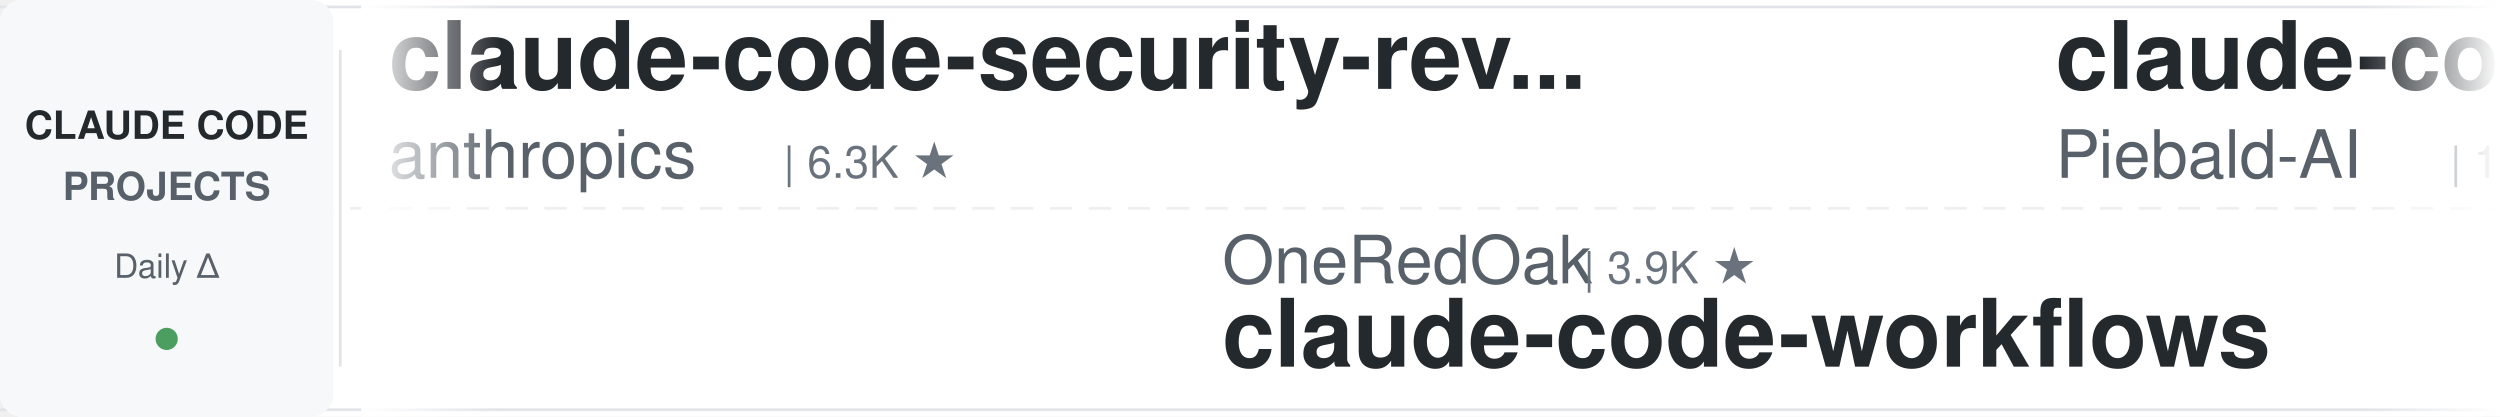
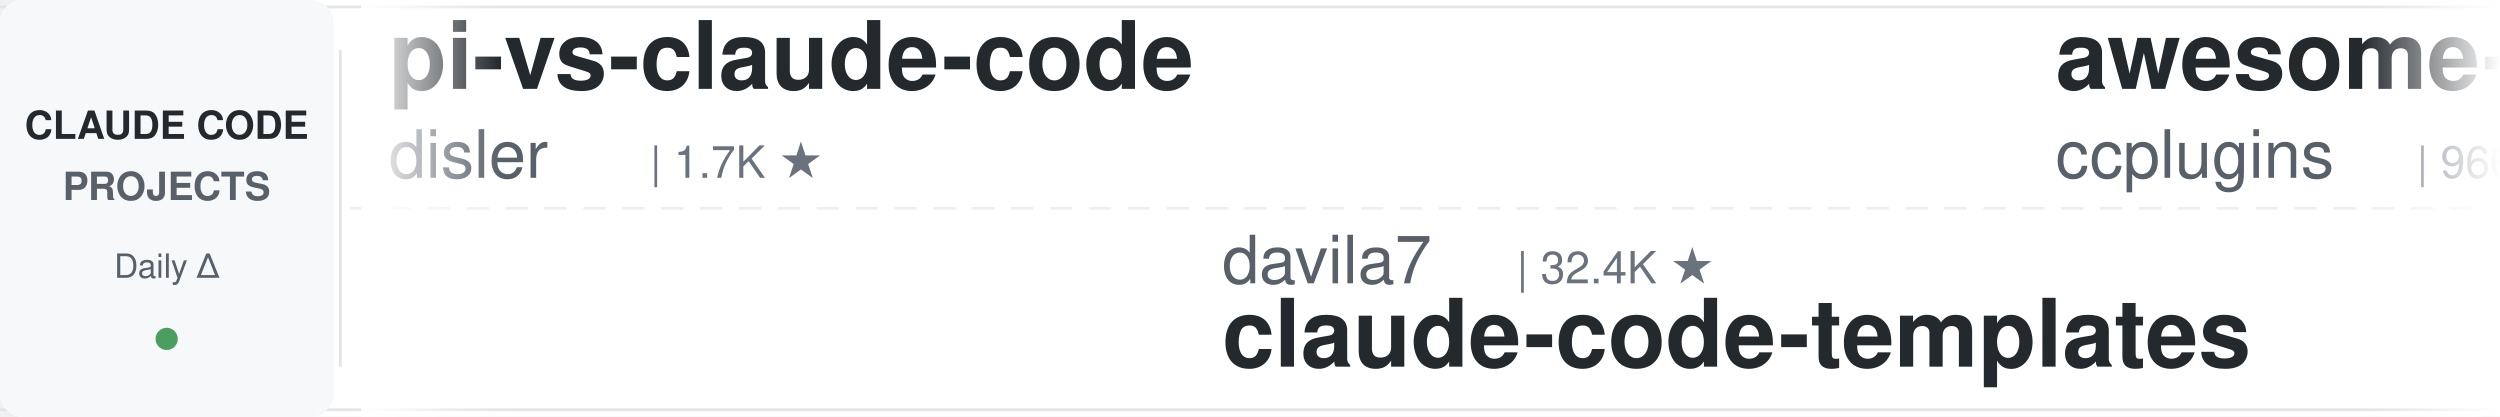
<svg xmlns="http://www.w3.org/2000/svg" width="900" height="150">
  <defs>
    <linearGradient id="leftFade" x1="0%" y1="0%" x2="100%" y2="0%">
      <stop offset="0%" style="stop-color:#ffffff;stop-opacity:1" />
      <stop offset="100%" style="stop-color:#ffffff;stop-opacity:0" />
    </linearGradient>
    <linearGradient id="rightFade" x1="0%" y1="0%" x2="100%" y2="0%">
      <stop offset="0%" style="stop-color:#ffffff;stop-opacity:0" />
      <stop offset="100%" style="stop-color:#ffffff;stop-opacity:1" />
    </linearGradient>
  </defs>
  <rect width="900" height="150" fill="#ffffff" rx="8" />
  <rect x="0" y="2" width="900" height="1" fill="#e1e4e8" />
  <rect x="0" y="147" width="900" height="1" fill="#e1e4e8" />
  <line x1="0" y1="75" x2="900" y2="75" stroke="#e1e4e8" stroke-width="1" stroke-dasharray="8 6" opacity="0.6" />
  <rect x="0" y="0" width="120" height="150" fill="#f6f8fa" rx="8" />
  <text x="60" y="50" font-family="-apple-system, BlinkMacSystemFont, 'Segoe UI', Helvetica, Arial, sans-serif" font-size="14" font-weight="600" fill="#24292e" text-anchor="middle">CLAUDE CODE</text>
  <text x="60" y="72" font-family="-apple-system, BlinkMacSystemFont, 'Segoe UI', Helvetica, Arial, sans-serif" font-size="14" font-weight="600" fill="#586069" text-anchor="middle">PROJECTS</text>
  <text x="60" y="100" font-family="-apple-system, BlinkMacSystemFont, 'Segoe UI', Helvetica, Arial, sans-serif" font-size="12" font-weight="500" fill="#586069" text-anchor="middle">Daily Δ</text>
  <circle cx="60" cy="122" r="4" fill="#22863a" opacity="0.8" />
  <rect x="122" y="18" width="1" height="114" fill="#e1e4e8" />
  <clipPath id="tickerClip">
    <rect x="130" y="0" width="770" height="150" />
  </clipPath>
  <g clip-path="url(#tickerClip)">
    <g id="tickerItems">
      <animateTransform attributeName="transform" attributeType="XML" type="translate" from="0 0" to="-3000 0" dur="54s" repeatCount="indefinite" />
      <g transform="translate(0, 0)">
-         <text x="140" y="32" font-family="-apple-system, BlinkMacSystemFont, 'Segoe UI', Helvetica, Arial, sans-serif" font-size="34" font-weight="600" fill="#24292e">claude-code-security-rev...</text>
-         <text x="140" y="64" font-family="-apple-system, BlinkMacSystemFont, 'Segoe UI', Helvetica, Arial, sans-serif" font-size="24" font-weight="400" fill="#586069">anthropics</text>
-         <text x="282" y="64" font-family="-apple-system, BlinkMacSystemFont, 'Segoe UI', Helvetica, Arial, sans-serif" font-size="16" font-weight="500" fill="#6a737d">| 6.3K ★</text>
+         <text x="140" y="32" font-family="-apple-system, BlinkMacSystemFont, 'Segoe UI', Helvetica, Arial, sans-serif" font-size="34" font-weight="600" fill="#24292e">pi-vs-claude-code</text>
+         <text x="140" y="64" font-family="-apple-system, BlinkMacSystemFont, 'Segoe UI', Helvetica, Arial, sans-serif" font-size="24" font-weight="400" fill="#586069">disler</text>
+         <text x="234" y="64" font-family="-apple-system, BlinkMacSystemFont, 'Segoe UI', Helvetica, Arial, sans-serif" font-size="16" font-weight="500" fill="#6a737d">| 1.7K ★</text>
      </g>
      <g transform="translate(300, 0)">
-         <text x="140" y="102" font-family="-apple-system, BlinkMacSystemFont, 'Segoe UI', Helvetica, Arial, sans-serif" font-size="24" font-weight="400" fill="#586069">OneRedOak</text>
-         <text x="270" y="102" font-family="-apple-system, BlinkMacSystemFont, 'Segoe UI', Helvetica, Arial, sans-serif" font-size="16" font-weight="500" fill="#6a737d">| 3.9K ★</text>
-         <text x="140" y="132" font-family="-apple-system, BlinkMacSystemFont, 'Segoe UI', Helvetica, Arial, sans-serif" font-size="34" font-weight="600" fill="#24292e">claude-code-workflows</text>
+         <text x="140" y="102" font-family="-apple-system, BlinkMacSystemFont, 'Segoe UI', Helvetica, Arial, sans-serif" font-size="24" font-weight="400" fill="#586069">davila7</text>
+         <text x="246" y="102" font-family="-apple-system, BlinkMacSystemFont, 'Segoe UI', Helvetica, Arial, sans-serif" font-size="16" font-weight="500" fill="#6a737d">| 32.4K ★</text>
+         <text x="140" y="132" font-family="-apple-system, BlinkMacSystemFont, 'Segoe UI', Helvetica, Arial, sans-serif" font-size="34" font-weight="600" fill="#24292e">claude-code-templates</text>
      </g>
      <g transform="translate(600, 0)">
-         <text x="140" y="32" font-family="-apple-system, BlinkMacSystemFont, 'Segoe UI', Helvetica, Arial, sans-serif" font-size="34" font-weight="600" fill="#24292e">claude-code-system-promp...</text>
-         <text x="140" y="64" font-family="-apple-system, BlinkMacSystemFont, 'Segoe UI', Helvetica, Arial, sans-serif" font-size="24" font-weight="400" fill="#586069">Piebald-AI</text>
-         <text x="282" y="64" font-family="-apple-system, BlinkMacSystemFont, 'Segoe UI', Helvetica, Arial, sans-serif" font-size="16" font-weight="500" fill="#6a737d">| 12.8K ★</text>
+         <text x="140" y="32" font-family="-apple-system, BlinkMacSystemFont, 'Segoe UI', Helvetica, Arial, sans-serif" font-size="34" font-weight="600" fill="#24292e">awesome-claude-code-plug...</text>
+         <text x="140" y="64" font-family="-apple-system, BlinkMacSystemFont, 'Segoe UI', Helvetica, Arial, sans-serif" font-size="24" font-weight="400" fill="#586069">ccplugins</text>
+         <text x="270" y="64" font-family="-apple-system, BlinkMacSystemFont, 'Segoe UI', Helvetica, Arial, sans-serif" font-size="16" font-weight="500" fill="#6a737d">| 966 ★</text>
      </g>
      <g transform="translate(900, 0)">
+         <text x="140" y="102" font-family="-apple-system, BlinkMacSystemFont, 'Segoe UI', Helvetica, Arial, sans-serif" font-size="24" font-weight="400" fill="#586069">digitalsamba</text>
+         <text x="306" y="102" font-family="-apple-system, BlinkMacSystemFont, 'Segoe UI', Helvetica, Arial, sans-serif" font-size="16" font-weight="500" fill="#6a737d">| 2.2K ★</text>
+         <text x="140" y="132" font-family="-apple-system, BlinkMacSystemFont, 'Segoe UI', Helvetica, Arial, sans-serif" font-size="34" font-weight="600" fill="#24292e">claude-code-video-toolki...</text>
+       </g>
+       <g transform="translate(1200, 0)">
+         <text x="140" y="32" font-family="-apple-system, BlinkMacSystemFont, 'Segoe UI', Helvetica, Arial, sans-serif" font-size="34" font-weight="600" fill="#24292e">ralph-claude-code</text>
+         <text x="140" y="64" font-family="-apple-system, BlinkMacSystemFont, 'Segoe UI', Helvetica, Arial, sans-serif" font-size="24" font-weight="400" fill="#586069">frankbria</text>
+         <text x="270" y="64" font-family="-apple-system, BlinkMacSystemFont, 'Segoe UI', Helvetica, Arial, sans-serif" font-size="16" font-weight="500" fill="#6a737d">| 9.7K ★</text>
+       </g>
+       <g transform="translate(1500, 0)">
+         <text x="140" y="102" font-family="-apple-system, BlinkMacSystemFont, 'Segoe UI', Helvetica, Arial, sans-serif" font-size="24" font-weight="400" fill="#586069">lintsinghua</text>
+         <text x="294" y="102" font-family="-apple-system, BlinkMacSystemFont, 'Segoe UI', Helvetica, Arial, sans-serif" font-size="16" font-weight="500" fill="#6a737d">| 4.3K ★</text>
+         <text x="140" y="132" font-family="-apple-system, BlinkMacSystemFont, 'Segoe UI', Helvetica, Arial, sans-serif" font-size="34" font-weight="600" fill="#24292e">claude-code-book</text>
+       </g>
+       <g transform="translate(1800, 0)">
+         <text x="140" y="32" font-family="-apple-system, BlinkMacSystemFont, 'Segoe UI', Helvetica, Arial, sans-serif" font-size="34" font-weight="600" fill="#24292e">claude-code-hooks-master...</text>
+         <text x="140" y="64" font-family="-apple-system, BlinkMacSystemFont, 'Segoe UI', Helvetica, Arial, sans-serif" font-size="24" font-weight="400" fill="#586069">disler</text>
+         <text x="234" y="64" font-family="-apple-system, BlinkMacSystemFont, 'Segoe UI', Helvetica, Arial, sans-serif" font-size="16" font-weight="500" fill="#6a737d">| 3.9K ★</text>
+       </g>
+       <g transform="translate(2100, 0)">
        <text x="140" y="102" font-family="-apple-system, BlinkMacSystemFont, 'Segoe UI', Helvetica, Arial, sans-serif" font-size="24" font-weight="400" fill="#586069">WorldFlowAI</text>
        <text x="294" y="102" font-family="-apple-system, BlinkMacSystemFont, 'Segoe UI', Helvetica, Arial, sans-serif" font-size="16" font-weight="500" fill="#6a737d">| 4.0K ★</text>
        <text x="140" y="132" font-family="-apple-system, BlinkMacSystemFont, 'Segoe UI', Helvetica, Arial, sans-serif" font-size="34" font-weight="600" fill="#24292e">everything-claude-code</text>
      </g>
-       <g transform="translate(1200, 0)">
-         <text x="140" y="32" font-family="-apple-system, BlinkMacSystemFont, 'Segoe UI', Helvetica, Arial, sans-serif" font-size="34" font-weight="600" fill="#24292e">claude-code-book</text>
-         <text x="140" y="64" font-family="-apple-system, BlinkMacSystemFont, 'Segoe UI', Helvetica, Arial, sans-serif" font-size="24" font-weight="400" fill="#586069">lintsinghua</text>
-         <text x="294" y="64" font-family="-apple-system, BlinkMacSystemFont, 'Segoe UI', Helvetica, Arial, sans-serif" font-size="16" font-weight="500" fill="#6a737d">| 4.3K ★</text>
-       </g>
-       <g transform="translate(1500, 0)">
-         <text x="140" y="102" font-family="-apple-system, BlinkMacSystemFont, 'Segoe UI', Helvetica, Arial, sans-serif" font-size="24" font-weight="400" fill="#586069">lorryjovens-hub</text>
-         <text x="342" y="102" font-family="-apple-system, BlinkMacSystemFont, 'Segoe UI', Helvetica, Arial, sans-serif" font-size="16" font-weight="500" fill="#6a737d">| 1.7K ★</text>
-         <text x="140" y="132" font-family="-apple-system, BlinkMacSystemFont, 'Segoe UI', Helvetica, Arial, sans-serif" font-size="34" font-weight="600" fill="#24292e">claude-code-rust</text>
-       </g>
-       <g transform="translate(1800, 0)">
-         <text x="140" y="32" font-family="-apple-system, BlinkMacSystemFont, 'Segoe UI', Helvetica, Arial, sans-serif" font-size="34" font-weight="600" fill="#24292e">system_prompts_leaks</text>
-         <text x="140" y="64" font-family="-apple-system, BlinkMacSystemFont, 'Segoe UI', Helvetica, Arial, sans-serif" font-size="24" font-weight="400" fill="#586069">asgeirtj</text>
-         <text x="258" y="64" font-family="-apple-system, BlinkMacSystemFont, 'Segoe UI', Helvetica, Arial, sans-serif" font-size="16" font-weight="500" fill="#6a737d">| 68.9K ★</text>
-       </g>
-       <g transform="translate(2100, 0)">
-         <text x="140" y="102" font-family="-apple-system, BlinkMacSystemFont, 'Segoe UI', Helvetica, Arial, sans-serif" font-size="24" font-weight="400" fill="#586069">disler</text>
-         <text x="234" y="102" font-family="-apple-system, BlinkMacSystemFont, 'Segoe UI', Helvetica, Arial, sans-serif" font-size="16" font-weight="500" fill="#6a737d">| 3.9K ★</text>
-         <text x="140" y="132" font-family="-apple-system, BlinkMacSystemFont, 'Segoe UI', Helvetica, Arial, sans-serif" font-size="34" font-weight="600" fill="#24292e">claude-code-hooks-master...</text>
-       </g>
      <g transform="translate(2400, 0)">
-         <text x="140" y="32" font-family="-apple-system, BlinkMacSystemFont, 'Segoe UI', Helvetica, Arial, sans-serif" font-size="34" font-weight="600" fill="#24292e">free-claude-code</text>
-         <text x="140" y="64" font-family="-apple-system, BlinkMacSystemFont, 'Segoe UI', Helvetica, Arial, sans-serif" font-size="24" font-weight="400" fill="#586069">Alishahryar1</text>
-         <text x="306" y="64" font-family="-apple-system, BlinkMacSystemFont, 'Segoe UI', Helvetica, Arial, sans-serif" font-size="16" font-weight="500" fill="#6a737d">| 56.7K ★</text>
+         <text x="140" y="32" font-family="-apple-system, BlinkMacSystemFont, 'Segoe UI', Helvetica, Arial, sans-serif" font-size="34" font-weight="600" fill="#24292e">claude-code-reverse</text>
+         <text x="140" y="64" font-family="-apple-system, BlinkMacSystemFont, 'Segoe UI', Helvetica, Arial, sans-serif" font-size="24" font-weight="400" fill="#586069">Yuyz0112</text>
+         <text x="258" y="64" font-family="-apple-system, BlinkMacSystemFont, 'Segoe UI', Helvetica, Arial, sans-serif" font-size="16" font-weight="500" fill="#6a737d">| 2.4K ★</text>
      </g>
      <g transform="translate(2700, 0)">
-         <text x="140" y="102" font-family="-apple-system, BlinkMacSystemFont, 'Segoe UI', Helvetica, Arial, sans-serif" font-size="24" font-weight="400" fill="#586069">pedrohcgs</text>
-         <text x="270" y="102" font-family="-apple-system, BlinkMacSystemFont, 'Segoe UI', Helvetica, Arial, sans-serif" font-size="16" font-weight="500" fill="#6a737d">| 1.6K ★</text>
-         <text x="140" y="132" font-family="-apple-system, BlinkMacSystemFont, 'Segoe UI', Helvetica, Arial, sans-serif" font-size="34" font-weight="600" fill="#24292e">claude-code-my-workflow</text>
+         <text x="140" y="102" font-family="-apple-system, BlinkMacSystemFont, 'Segoe UI', Helvetica, Arial, sans-serif" font-size="24" font-weight="400" fill="#586069">anthropics</text>
+         <text x="282" y="102" font-family="-apple-system, BlinkMacSystemFont, 'Segoe UI', Helvetica, Arial, sans-serif" font-size="16" font-weight="500" fill="#6a737d">| 9.4K ★</text>
+         <text x="140" y="132" font-family="-apple-system, BlinkMacSystemFont, 'Segoe UI', Helvetica, Arial, sans-serif" font-size="34" font-weight="600" fill="#24292e">claude-code-action</text>
      </g>
      <g transform="translate(3000, 0)">
-         <text x="140" y="32" font-family="-apple-system, BlinkMacSystemFont, 'Segoe UI', Helvetica, Arial, sans-serif" font-size="34" font-weight="600" fill="#24292e">claude-code-security-rev...</text>
-         <text x="140" y="64" font-family="-apple-system, BlinkMacSystemFont, 'Segoe UI', Helvetica, Arial, sans-serif" font-size="24" font-weight="400" fill="#586069">anthropics</text>
-         <text x="282" y="64" font-family="-apple-system, BlinkMacSystemFont, 'Segoe UI', Helvetica, Arial, sans-serif" font-size="16" font-weight="500" fill="#6a737d">| 6.3K ★</text>
+         <text x="140" y="32" font-family="-apple-system, BlinkMacSystemFont, 'Segoe UI', Helvetica, Arial, sans-serif" font-size="34" font-weight="600" fill="#24292e">pi-vs-claude-code</text>
+         <text x="140" y="64" font-family="-apple-system, BlinkMacSystemFont, 'Segoe UI', Helvetica, Arial, sans-serif" font-size="24" font-weight="400" fill="#586069">disler</text>
+         <text x="234" y="64" font-family="-apple-system, BlinkMacSystemFont, 'Segoe UI', Helvetica, Arial, sans-serif" font-size="16" font-weight="500" fill="#6a737d">| 1.7K ★</text>
      </g>
      <g transform="translate(3300, 0)">
-         <text x="140" y="102" font-family="-apple-system, BlinkMacSystemFont, 'Segoe UI', Helvetica, Arial, sans-serif" font-size="24" font-weight="400" fill="#586069">OneRedOak</text>
-         <text x="270" y="102" font-family="-apple-system, BlinkMacSystemFont, 'Segoe UI', Helvetica, Arial, sans-serif" font-size="16" font-weight="500" fill="#6a737d">| 3.9K ★</text>
-         <text x="140" y="132" font-family="-apple-system, BlinkMacSystemFont, 'Segoe UI', Helvetica, Arial, sans-serif" font-size="34" font-weight="600" fill="#24292e">claude-code-workflows</text>
+         <text x="140" y="102" font-family="-apple-system, BlinkMacSystemFont, 'Segoe UI', Helvetica, Arial, sans-serif" font-size="24" font-weight="400" fill="#586069">davila7</text>
+         <text x="246" y="102" font-family="-apple-system, BlinkMacSystemFont, 'Segoe UI', Helvetica, Arial, sans-serif" font-size="16" font-weight="500" fill="#6a737d">| 32.4K ★</text>
+         <text x="140" y="132" font-family="-apple-system, BlinkMacSystemFont, 'Segoe UI', Helvetica, Arial, sans-serif" font-size="34" font-weight="600" fill="#24292e">claude-code-templates</text>
      </g>
      <g transform="translate(3600, 0)">
-         <text x="140" y="32" font-family="-apple-system, BlinkMacSystemFont, 'Segoe UI', Helvetica, Arial, sans-serif" font-size="34" font-weight="600" fill="#24292e">claude-code-system-promp...</text>
-         <text x="140" y="64" font-family="-apple-system, BlinkMacSystemFont, 'Segoe UI', Helvetica, Arial, sans-serif" font-size="24" font-weight="400" fill="#586069">Piebald-AI</text>
-         <text x="282" y="64" font-family="-apple-system, BlinkMacSystemFont, 'Segoe UI', Helvetica, Arial, sans-serif" font-size="16" font-weight="500" fill="#6a737d">| 12.8K ★</text>
+         <text x="140" y="32" font-family="-apple-system, BlinkMacSystemFont, 'Segoe UI', Helvetica, Arial, sans-serif" font-size="34" font-weight="600" fill="#24292e">awesome-claude-code-plug...</text>
+         <text x="140" y="64" font-family="-apple-system, BlinkMacSystemFont, 'Segoe UI', Helvetica, Arial, sans-serif" font-size="24" font-weight="400" fill="#586069">ccplugins</text>
+         <text x="270" y="64" font-family="-apple-system, BlinkMacSystemFont, 'Segoe UI', Helvetica, Arial, sans-serif" font-size="16" font-weight="500" fill="#6a737d">| 966 ★</text>
      </g>
      <g transform="translate(3900, 0)">
-         <text x="140" y="102" font-family="-apple-system, BlinkMacSystemFont, 'Segoe UI', Helvetica, Arial, sans-serif" font-size="24" font-weight="400" fill="#586069">WorldFlowAI</text>
-         <text x="294" y="102" font-family="-apple-system, BlinkMacSystemFont, 'Segoe UI', Helvetica, Arial, sans-serif" font-size="16" font-weight="500" fill="#6a737d">| 4.0K ★</text>
-         <text x="140" y="132" font-family="-apple-system, BlinkMacSystemFont, 'Segoe UI', Helvetica, Arial, sans-serif" font-size="34" font-weight="600" fill="#24292e">everything-claude-code</text>
+         <text x="140" y="102" font-family="-apple-system, BlinkMacSystemFont, 'Segoe UI', Helvetica, Arial, sans-serif" font-size="24" font-weight="400" fill="#586069">digitalsamba</text>
+         <text x="306" y="102" font-family="-apple-system, BlinkMacSystemFont, 'Segoe UI', Helvetica, Arial, sans-serif" font-size="16" font-weight="500" fill="#6a737d">| 2.2K ★</text>
+         <text x="140" y="132" font-family="-apple-system, BlinkMacSystemFont, 'Segoe UI', Helvetica, Arial, sans-serif" font-size="34" font-weight="600" fill="#24292e">claude-code-video-toolki...</text>
      </g>
    </g>
  </g>
  <rect x="130" y="0" width="50" height="150" fill="url(#leftFade)" />
  <rect x="850" y="0" width="50" height="150" fill="url(#rightFade)" />
</svg>
